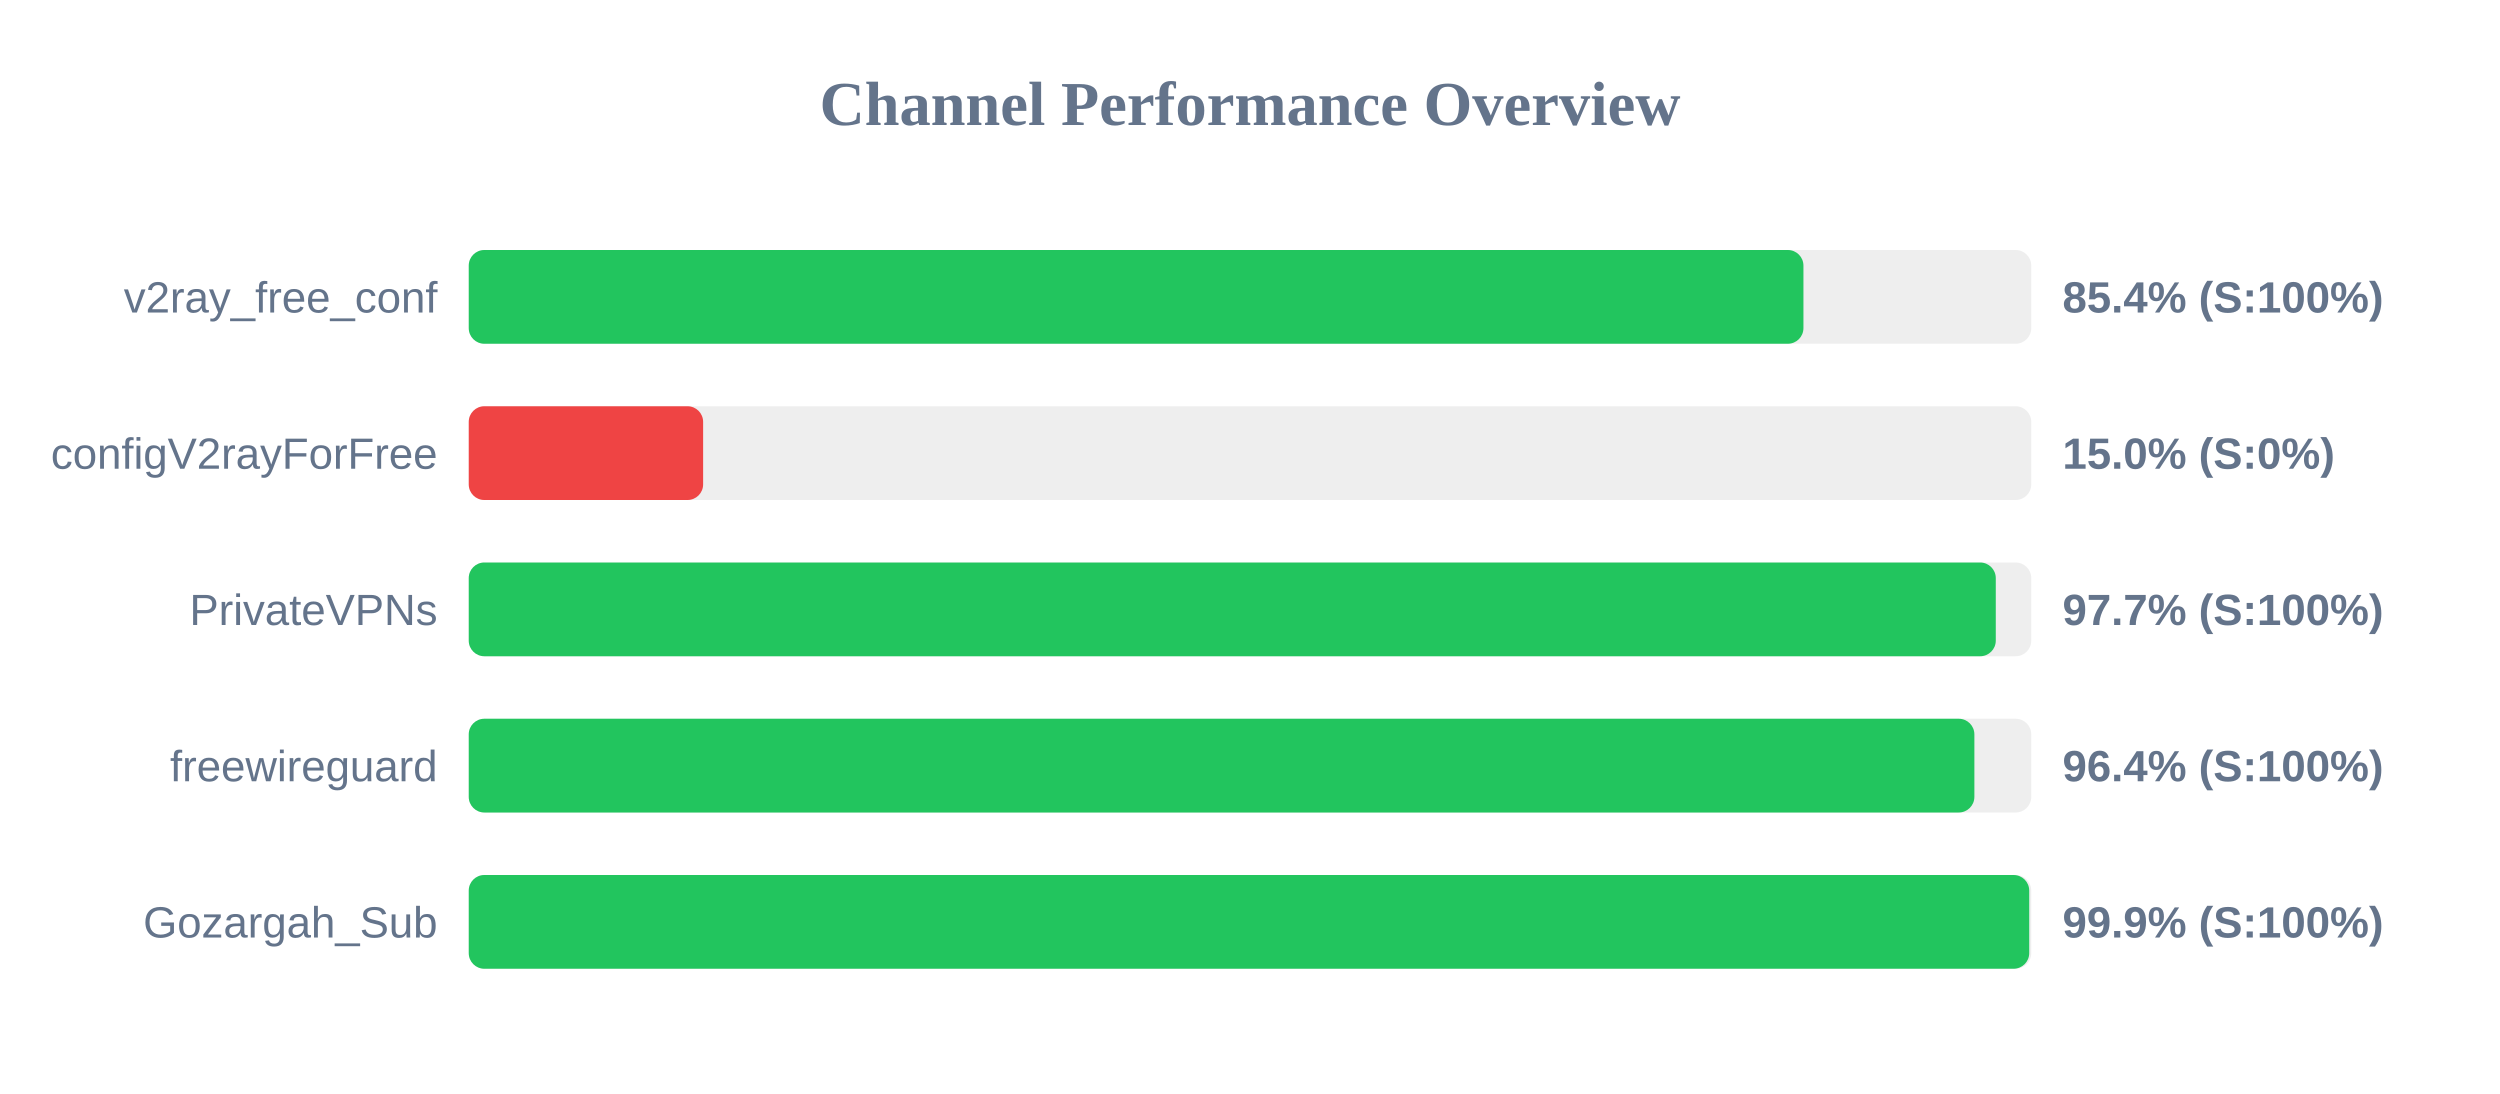
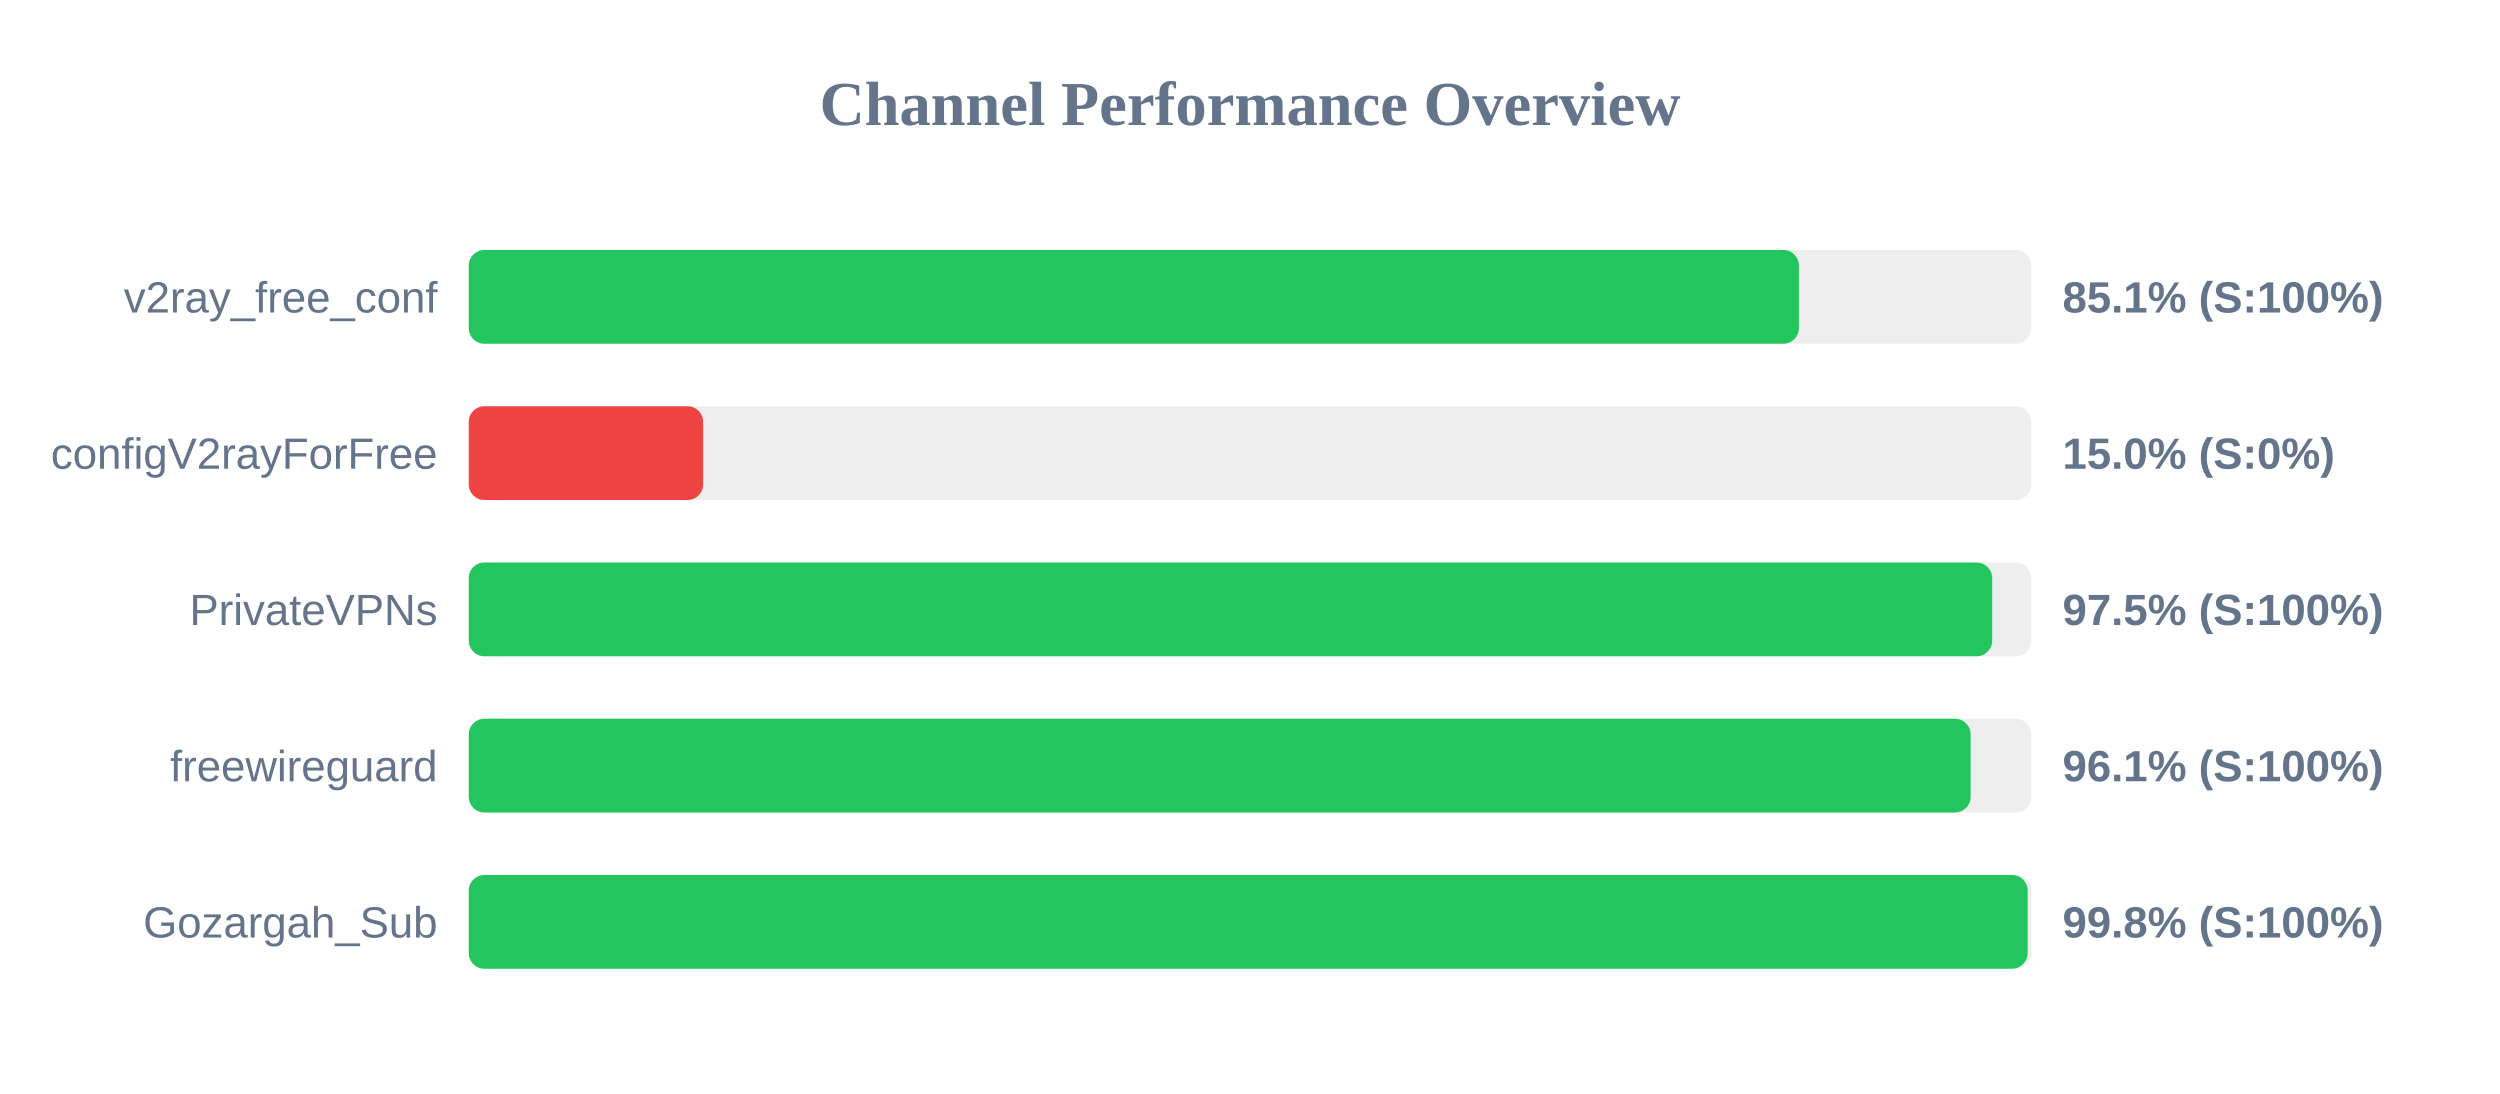
<svg xmlns="http://www.w3.org/2000/svg" width="800" height="350" version="1.1">
  <style>
        .row { font: 14px Arial; fill: #64748b; }
        .score { font: bold 14px Arial; fill: #64748b; }
    </style>
  <text x="400" y="40" text-anchor="middle" font-size="20px" font-weight="bold" fill="#64748b">Channel Performance Overview</text>
  <rect x="150" y="80" width="500" height="30" fill="#eee" rx="5" />
-   <rect x="150" y="80" width="427.1" height="30" fill="#22c55e" rx="5" />
+   <rect x="150" y="80" width="425.65" height="30" fill="#22c55e" rx="5" />
  <text x="140" y="100" text-anchor="end" class="row">v2ray_free_conf</text>
-   <text x="660" y="100" text-anchor="start" class="score">85.4% (S:100%)</text>
+   <text x="660" y="100" text-anchor="start" class="score">85.1% (S:100%)</text>
  <rect x="150" y="130" width="500" height="30" fill="#eee" rx="5" />
  <rect x="150" y="130" width="75.0" height="30" fill="#ef4444" rx="5" />
  <text x="140" y="150" text-anchor="end" class="row">configV2rayForFree</text>
  <text x="660" y="150" text-anchor="start" class="score">15.0% (S:0%)</text>
  <rect x="150" y="180" width="500" height="30" fill="#eee" rx="5" />
-   <rect x="150" y="180" width="488.65" height="30" fill="#22c55e" rx="5" />
+   <rect x="150" y="180" width="487.5" height="30" fill="#22c55e" rx="5" />
  <text x="140" y="200" text-anchor="end" class="row">PrivateVPNs</text>
-   <text x="660" y="200" text-anchor="start" class="score">97.7% (S:100%)</text>
+   <text x="660" y="200" text-anchor="start" class="score">97.5% (S:100%)</text>
  <rect x="150" y="230" width="500" height="30" fill="#eee" rx="5" />
-   <rect x="150" y="230" width="481.8" height="30" fill="#22c55e" rx="5" />
+   <rect x="150" y="230" width="480.6" height="30" fill="#22c55e" rx="5" />
  <text x="140" y="250" text-anchor="end" class="row">freewireguard</text>
-   <text x="660" y="250" text-anchor="start" class="score">96.4% (S:100%)</text>
+   <text x="660" y="250" text-anchor="start" class="score">96.1% (S:100%)</text>
  <rect x="150" y="280" width="500" height="30" fill="#eee" rx="5" />
-   <rect x="150" y="280" width="499.35" height="30" fill="#22c55e" rx="5" />
+   <rect x="150" y="280" width="498.85" height="30" fill="#22c55e" rx="5" />
  <text x="140" y="300" text-anchor="end" class="row">Gozargah_Sub</text>
-   <text x="660" y="300" text-anchor="start" class="score">99.9% (S:100%)</text>
+   <text x="660" y="300" text-anchor="start" class="score">99.8% (S:100%)</text>
</svg>
